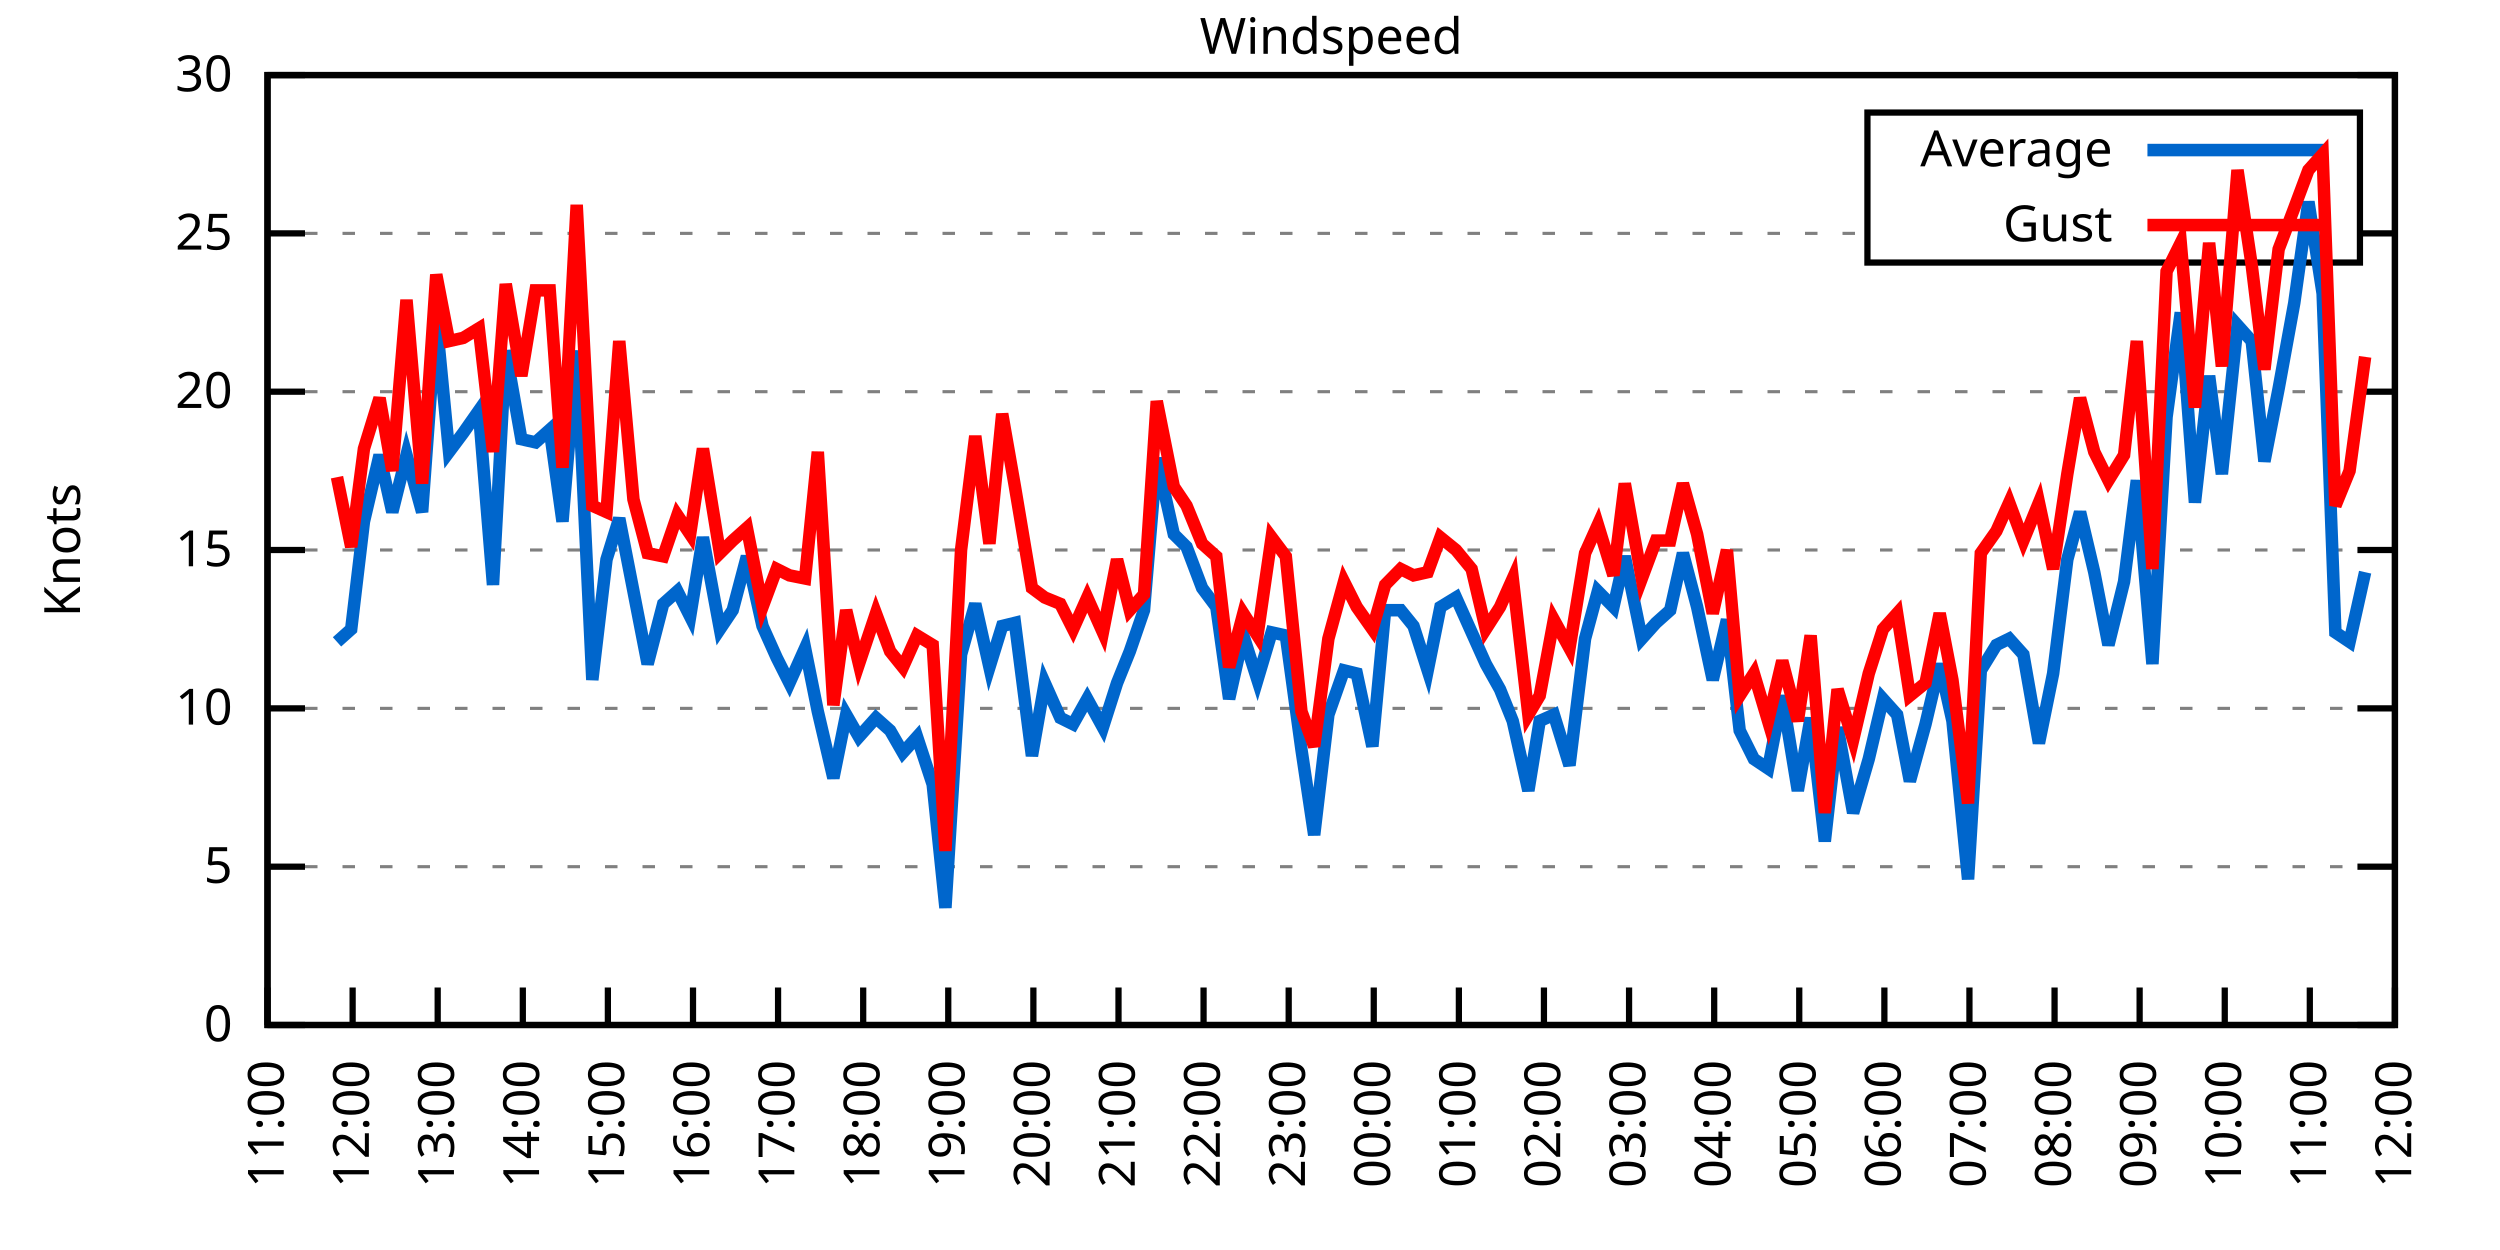
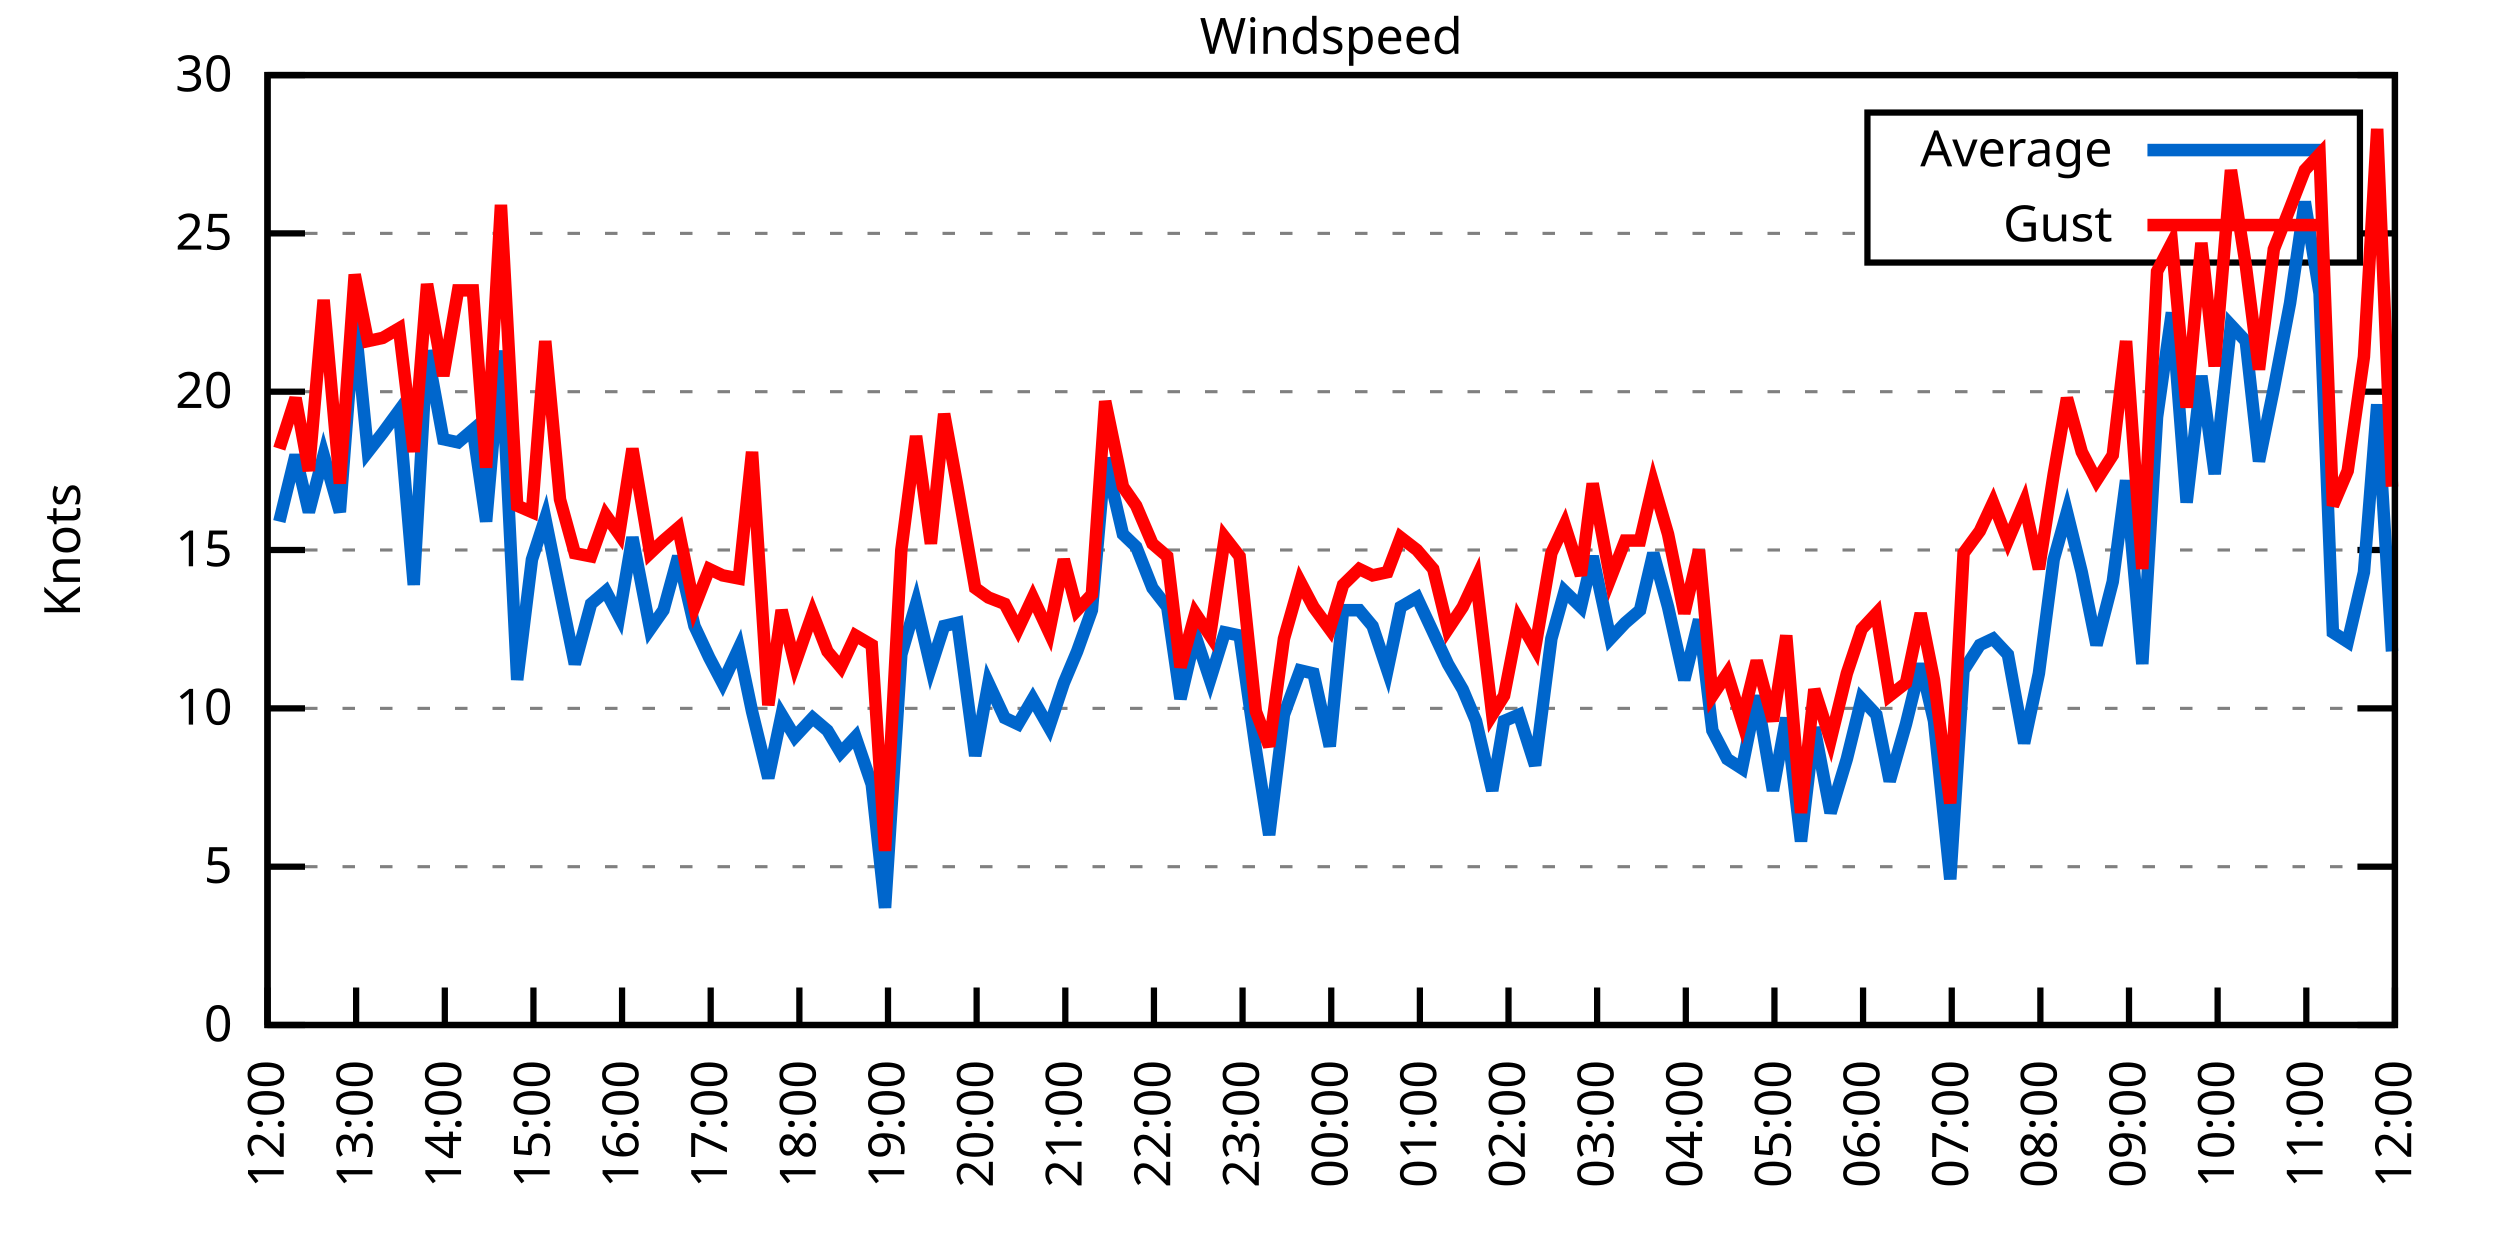
<svg xmlns="http://www.w3.org/2000/svg" xmlns:xlink="http://www.w3.org/1999/xlink" width="400" height="200" viewBox="0 0 400 200">
  <g id="gnuplot_canvas">
    <rect x="0" y="0" width="400" height="200" fill="none" />
    <defs>
      <circle id="gpDot" r="0.5" stroke-width="0.5" stroke="currentColor" />
      <path id="gpPt0" stroke-width="0.333" stroke="currentColor" d="M-1,0 h2 M0,-1 v2" />
      <path id="gpPt1" stroke-width="0.333" stroke="currentColor" d="M-1,-1 L1,1 M1,-1 L-1,1" />
      <path id="gpPt2" stroke-width="0.333" stroke="currentColor" d="M-1,0 L1,0 M0,-1 L0,1 M-1,-1 L1,1 M-1,1 L1,-1" />
      <rect id="gpPt3" stroke-width="0.333" stroke="currentColor" x="-1" y="-1" width="2" height="2" />
      <rect id="gpPt4" stroke-width="0.333" stroke="currentColor" fill="currentColor" x="-1" y="-1" width="2" height="2" />
      <circle id="gpPt5" stroke-width="0.333" stroke="currentColor" cx="0" cy="0" r="1" />
      <use xlink:href="#gpPt5" id="gpPt6" fill="currentColor" stroke="none" />
      <path id="gpPt7" stroke-width="0.333" stroke="currentColor" d="M0,-1.33 L-1.33,0.67 L1.33,0.67 z" />
      <use xlink:href="#gpPt7" id="gpPt8" fill="currentColor" stroke="none" />
      <use xlink:href="#gpPt7" id="gpPt9" stroke="currentColor" transform="rotate(180)" />
      <use xlink:href="#gpPt9" id="gpPt10" fill="currentColor" stroke="none" />
      <use xlink:href="#gpPt3" id="gpPt11" stroke="currentColor" transform="rotate(45)" />
      <use xlink:href="#gpPt11" id="gpPt12" fill="currentColor" stroke="none" />
      <path id="gpPt13" stroke-width="0.333" stroke="currentColor" d="M0,1.330 L1.265,0.411 L0.782,-1.067 L-0.782,-1.076 L-1.265,0.411 z" />
      <use xlink:href="#gpPt13" id="gpPt14" fill="currentColor" stroke="none" />
      <filter id="textbox" filterUnits="objectBoundingBox" x="0" y="0" height="1" width="1">
        <feFlood flood-color="white" flood-opacity="1" result="bgnd" />
        <feComposite in="SourceGraphic" in2="bgnd" operator="atop" />
      </filter>
      <filter id="greybox" filterUnits="objectBoundingBox" x="0" y="0" height="1" width="1">
        <feFlood flood-color="lightgrey" flood-opacity="1" result="grey" />
        <feComposite in="SourceGraphic" in2="grey" operator="atop" />
      </filter>
    </defs>
    <g fill="none" color="white" stroke="currentColor" stroke-width="1.00" stroke-linecap="butt" stroke-linejoin="miter">
</g>
    <g fill="none" color="black" stroke="currentColor" stroke-width="1.00" stroke-linecap="butt" stroke-linejoin="miter">
      <g stroke="none" shape-rendering="crispEdges">
        <polygon fill="rgb(255, 255, 255)" points="42.80,164.00 383.18,164.00 383.18,12.02 42.80,12.02 " />
      </g>
    </g>
    <g fill="none" color="black" stroke="currentColor" stroke-width="1.00" stroke-linecap="butt" stroke-linejoin="miter">
</g>
    <g fill="none" color="black" stroke="black" stroke-width="0.50" stroke-linecap="butt" stroke-linejoin="miter">
</g>
    <g fill="none" color="gray" stroke="currentColor" stroke-width="0.50" stroke-linecap="butt" stroke-linejoin="miter">
      <path stroke="gray" stroke-dasharray="2,4" class="gridline" d="M42.80,164.00 L383.19,164.00  " />
    </g>
    <g fill="none" color="gray" stroke="gray" stroke-width="1.00" stroke-linecap="butt" stroke-linejoin="miter">
</g>
    <g fill="none" color="black" stroke="currentColor" stroke-width="1.00" stroke-linecap="butt" stroke-linejoin="miter">
      <path stroke="black" d="M42.80,164.00 L48.80,164.00 M383.19,164.00 L377.19,164.00  " />
      <g transform="translate(37.20,166.60)" stroke="none" fill="black" font-family="Sans" font-size="8.00" text-anchor="end">
        <text>
          <tspan font-family="Sans"> 0</tspan>
        </text>
      </g>
    </g>
    <g fill="none" color="black" stroke="currentColor" stroke-width="1.00" stroke-linecap="butt" stroke-linejoin="miter">
</g>
    <g fill="none" color="black" stroke="black" stroke-width="0.50" stroke-linecap="butt" stroke-linejoin="miter">
</g>
    <g fill="none" color="gray" stroke="currentColor" stroke-width="0.50" stroke-linecap="butt" stroke-linejoin="miter">
      <path stroke="gray" stroke-dasharray="2,4" class="gridline" d="M42.80,138.67 L383.19,138.67  " />
    </g>
    <g fill="none" color="gray" stroke="gray" stroke-width="1.00" stroke-linecap="butt" stroke-linejoin="miter">
</g>
    <g fill="none" color="black" stroke="currentColor" stroke-width="1.00" stroke-linecap="butt" stroke-linejoin="miter">
      <path stroke="black" d="M42.80,138.67 L48.80,138.67 M383.19,138.67 L377.19,138.67  " />
      <g transform="translate(37.20,141.27)" stroke="none" fill="black" font-family="Sans" font-size="8.00" text-anchor="end">
        <text>
          <tspan font-family="Sans"> 5</tspan>
        </text>
      </g>
    </g>
    <g fill="none" color="black" stroke="currentColor" stroke-width="1.00" stroke-linecap="butt" stroke-linejoin="miter">
</g>
    <g fill="none" color="black" stroke="black" stroke-width="0.50" stroke-linecap="butt" stroke-linejoin="miter">
</g>
    <g fill="none" color="gray" stroke="currentColor" stroke-width="0.50" stroke-linecap="butt" stroke-linejoin="miter">
      <path stroke="gray" stroke-dasharray="2,4" class="gridline" d="M42.80,113.34 L383.19,113.34  " />
    </g>
    <g fill="none" color="gray" stroke="gray" stroke-width="1.00" stroke-linecap="butt" stroke-linejoin="miter">
</g>
    <g fill="none" color="black" stroke="currentColor" stroke-width="1.00" stroke-linecap="butt" stroke-linejoin="miter">
      <path stroke="black" d="M42.80,113.34 L48.80,113.34 M383.19,113.34 L377.19,113.34  " />
      <g transform="translate(37.20,115.94)" stroke="none" fill="black" font-family="Sans" font-size="8.00" text-anchor="end">
        <text>
          <tspan font-family="Sans"> 10</tspan>
        </text>
      </g>
    </g>
    <g fill="none" color="black" stroke="currentColor" stroke-width="1.00" stroke-linecap="butt" stroke-linejoin="miter">
</g>
    <g fill="none" color="black" stroke="black" stroke-width="0.50" stroke-linecap="butt" stroke-linejoin="miter">
</g>
    <g fill="none" color="gray" stroke="currentColor" stroke-width="0.50" stroke-linecap="butt" stroke-linejoin="miter">
      <path stroke="gray" stroke-dasharray="2,4" class="gridline" d="M42.80,88.00 L383.19,88.00  " />
    </g>
    <g fill="none" color="gray" stroke="gray" stroke-width="1.00" stroke-linecap="butt" stroke-linejoin="miter">
</g>
    <g fill="none" color="black" stroke="currentColor" stroke-width="1.00" stroke-linecap="butt" stroke-linejoin="miter">
      <path stroke="black" d="M42.80,88.00 L48.80,88.00 M383.19,88.00 L377.19,88.00  " />
      <g transform="translate(37.20,90.60)" stroke="none" fill="black" font-family="Sans" font-size="8.00" text-anchor="end">
        <text>
          <tspan font-family="Sans"> 15</tspan>
        </text>
      </g>
    </g>
    <g fill="none" color="black" stroke="currentColor" stroke-width="1.00" stroke-linecap="butt" stroke-linejoin="miter">
</g>
    <g fill="none" color="black" stroke="black" stroke-width="0.50" stroke-linecap="butt" stroke-linejoin="miter">
</g>
    <g fill="none" color="gray" stroke="currentColor" stroke-width="0.50" stroke-linecap="butt" stroke-linejoin="miter">
      <path stroke="gray" stroke-dasharray="2,4" class="gridline" d="M42.80,62.67 L383.19,62.67  " />
    </g>
    <g fill="none" color="gray" stroke="gray" stroke-width="1.00" stroke-linecap="butt" stroke-linejoin="miter">
</g>
    <g fill="none" color="black" stroke="currentColor" stroke-width="1.00" stroke-linecap="butt" stroke-linejoin="miter">
      <path stroke="black" d="M42.80,62.67 L48.80,62.67 M383.19,62.67 L377.19,62.67  " />
      <g transform="translate(37.20,65.27)" stroke="none" fill="black" font-family="Sans" font-size="8.00" text-anchor="end">
        <text>
          <tspan font-family="Sans"> 20</tspan>
        </text>
      </g>
    </g>
    <g fill="none" color="black" stroke="currentColor" stroke-width="1.00" stroke-linecap="butt" stroke-linejoin="miter">
</g>
    <g fill="none" color="black" stroke="black" stroke-width="0.50" stroke-linecap="butt" stroke-linejoin="miter">
</g>
    <g fill="none" color="gray" stroke="currentColor" stroke-width="0.50" stroke-linecap="butt" stroke-linejoin="miter">
      <path stroke="gray" stroke-dasharray="2,4" class="gridline" d="M42.80,37.34 L298.79,37.34 M377.59,37.34 L383.19,37.34  " />
    </g>
    <g fill="none" color="gray" stroke="gray" stroke-width="1.00" stroke-linecap="butt" stroke-linejoin="miter">
</g>
    <g fill="none" color="black" stroke="currentColor" stroke-width="1.00" stroke-linecap="butt" stroke-linejoin="miter">
      <path stroke="black" d="M42.80,37.34 L48.80,37.34 M383.19,37.34 L377.19,37.34  " />
      <g transform="translate(37.20,39.94)" stroke="none" fill="black" font-family="Sans" font-size="8.00" text-anchor="end">
        <text>
          <tspan font-family="Sans"> 25</tspan>
        </text>
      </g>
    </g>
    <g fill="none" color="black" stroke="currentColor" stroke-width="1.00" stroke-linecap="butt" stroke-linejoin="miter">
</g>
    <g fill="none" color="black" stroke="black" stroke-width="0.50" stroke-linecap="butt" stroke-linejoin="miter">
</g>
    <g fill="none" color="gray" stroke="currentColor" stroke-width="0.50" stroke-linecap="butt" stroke-linejoin="miter">
      <path stroke="gray" stroke-dasharray="2,4" class="gridline" d="M42.80,12.01 L383.19,12.01  " />
    </g>
    <g fill="none" color="gray" stroke="gray" stroke-width="1.00" stroke-linecap="butt" stroke-linejoin="miter">
</g>
    <g fill="none" color="black" stroke="currentColor" stroke-width="1.00" stroke-linecap="butt" stroke-linejoin="miter">
      <path stroke="black" d="M42.80,12.01 L48.80,12.01 M383.19,12.01 L377.19,12.01  " />
      <g transform="translate(37.20,14.61)" stroke="none" fill="black" font-family="Sans" font-size="8.00" text-anchor="end">
        <text>
          <tspan font-family="Sans"> 30</tspan>
        </text>
      </g>
    </g>
    <g fill="none" color="black" stroke="currentColor" stroke-width="1.00" stroke-linecap="butt" stroke-linejoin="miter">
      <path stroke="black" d="M42.80,164.00 L42.80,158.00  " />
      <g transform="translate(45.40,169.60) rotate(270.00)" stroke="none" fill="black" font-family="Sans" font-size="8.00" text-anchor="end">
        <text>
-           <tspan font-family="Sans">11:00</tspan>
-         </text>
-       </g>
-     </g>
-     <g fill="none" color="black" stroke="currentColor" stroke-width="1.00" stroke-linecap="butt" stroke-linejoin="miter">
-       <path stroke="black" d="M56.42,164.00 L56.42,158.00  " />
-       <g transform="translate(59.02,169.60) rotate(270.00)" stroke="none" fill="black" font-family="Sans" font-size="8.00" text-anchor="end">
-         <text>
          <tspan font-family="Sans">12:00</tspan>
        </text>
      </g>
    </g>
    <g fill="none" color="black" stroke="currentColor" stroke-width="1.00" stroke-linecap="butt" stroke-linejoin="miter">
-       <path stroke="black" d="M70.03,164.00 L70.03,158.00  " />
-       <g transform="translate(72.63,169.60) rotate(270.00)" stroke="none" fill="black" font-family="Sans" font-size="8.00" text-anchor="end">
+       <path stroke="black" d="M56.98,164.00 L56.98,158.00  " />
+       <g transform="translate(59.58,169.60) rotate(270.00)" stroke="none" fill="black" font-family="Sans" font-size="8.00" text-anchor="end">
        <text>
          <tspan font-family="Sans">13:00</tspan>
        </text>
      </g>
    </g>
    <g fill="none" color="black" stroke="currentColor" stroke-width="1.00" stroke-linecap="butt" stroke-linejoin="miter">
-       <path stroke="black" d="M83.65,164.00 L83.65,158.00  " />
-       <g transform="translate(86.25,169.60) rotate(270.00)" stroke="none" fill="black" font-family="Sans" font-size="8.00" text-anchor="end">
+       <path stroke="black" d="M71.17,164.00 L71.17,158.00  " />
+       <g transform="translate(73.77,169.60) rotate(270.00)" stroke="none" fill="black" font-family="Sans" font-size="8.00" text-anchor="end">
        <text>
          <tspan font-family="Sans">14:00</tspan>
        </text>
      </g>
    </g>
    <g fill="none" color="black" stroke="currentColor" stroke-width="1.00" stroke-linecap="butt" stroke-linejoin="miter">
-       <path stroke="black" d="M97.26,164.00 L97.26,158.00  " />
-       <g transform="translate(99.86,169.60) rotate(270.00)" stroke="none" fill="black" font-family="Sans" font-size="8.00" text-anchor="end">
+       <path stroke="black" d="M85.35,164.00 L85.35,158.00  " />
+       <g transform="translate(87.95,169.60) rotate(270.00)" stroke="none" fill="black" font-family="Sans" font-size="8.00" text-anchor="end">
        <text>
          <tspan font-family="Sans">15:00</tspan>
        </text>
      </g>
    </g>
    <g fill="none" color="black" stroke="currentColor" stroke-width="1.00" stroke-linecap="butt" stroke-linejoin="miter">
-       <path stroke="black" d="M110.88,164.00 L110.88,158.00  " />
-       <g transform="translate(113.48,169.60) rotate(270.00)" stroke="none" fill="black" font-family="Sans" font-size="8.00" text-anchor="end">
+       <path stroke="black" d="M99.53,164.00 L99.53,158.00  " />
+       <g transform="translate(102.13,169.60) rotate(270.00)" stroke="none" fill="black" font-family="Sans" font-size="8.00" text-anchor="end">
        <text>
          <tspan font-family="Sans">16:00</tspan>
        </text>
      </g>
    </g>
    <g fill="none" color="black" stroke="currentColor" stroke-width="1.00" stroke-linecap="butt" stroke-linejoin="miter">
-       <path stroke="black" d="M124.49,164.00 L124.49,158.00  " />
-       <g transform="translate(127.09,169.60) rotate(270.00)" stroke="none" fill="black" font-family="Sans" font-size="8.00" text-anchor="end">
+       <path stroke="black" d="M113.71,164.00 L113.71,158.00  " />
+       <g transform="translate(116.31,169.60) rotate(270.00)" stroke="none" fill="black" font-family="Sans" font-size="8.00" text-anchor="end">
        <text>
          <tspan font-family="Sans">17:00</tspan>
        </text>
      </g>
    </g>
    <g fill="none" color="black" stroke="currentColor" stroke-width="1.00" stroke-linecap="butt" stroke-linejoin="miter">
-       <path stroke="black" d="M138.11,164.00 L138.11,158.00  " />
-       <g transform="translate(140.71,169.60) rotate(270.00)" stroke="none" fill="black" font-family="Sans" font-size="8.00" text-anchor="end">
+       <path stroke="black" d="M127.90,164.00 L127.90,158.00  " />
+       <g transform="translate(130.50,169.60) rotate(270.00)" stroke="none" fill="black" font-family="Sans" font-size="8.00" text-anchor="end">
        <text>
          <tspan font-family="Sans">18:00</tspan>
        </text>
      </g>
    </g>
    <g fill="none" color="black" stroke="currentColor" stroke-width="1.00" stroke-linecap="butt" stroke-linejoin="miter">
-       <path stroke="black" d="M151.72,164.00 L151.72,158.00  " />
-       <g transform="translate(154.32,169.60) rotate(270.00)" stroke="none" fill="black" font-family="Sans" font-size="8.00" text-anchor="end">
+       <path stroke="black" d="M142.08,164.00 L142.08,158.00  " />
+       <g transform="translate(144.68,169.60) rotate(270.00)" stroke="none" fill="black" font-family="Sans" font-size="8.00" text-anchor="end">
        <text>
          <tspan font-family="Sans">19:00</tspan>
        </text>
      </g>
    </g>
    <g fill="none" color="black" stroke="currentColor" stroke-width="1.00" stroke-linecap="butt" stroke-linejoin="miter">
-       <path stroke="black" d="M165.34,164.00 L165.34,158.00  " />
-       <g transform="translate(167.94,169.60) rotate(270.00)" stroke="none" fill="black" font-family="Sans" font-size="8.00" text-anchor="end">
+       <path stroke="black" d="M156.26,164.00 L156.26,158.00  " />
+       <g transform="translate(158.86,169.60) rotate(270.00)" stroke="none" fill="black" font-family="Sans" font-size="8.00" text-anchor="end">
        <text>
          <tspan font-family="Sans">20:00</tspan>
        </text>
      </g>
    </g>
    <g fill="none" color="black" stroke="currentColor" stroke-width="1.00" stroke-linecap="butt" stroke-linejoin="miter">
-       <path stroke="black" d="M178.96,164.00 L178.96,158.00  " />
-       <g transform="translate(181.56,169.60) rotate(270.00)" stroke="none" fill="black" font-family="Sans" font-size="8.00" text-anchor="end">
+       <path stroke="black" d="M170.45,164.00 L170.45,158.00  " />
+       <g transform="translate(173.05,169.60) rotate(270.00)" stroke="none" fill="black" font-family="Sans" font-size="8.00" text-anchor="end">
        <text>
          <tspan font-family="Sans">21:00</tspan>
        </text>
      </g>
    </g>
    <g fill="none" color="black" stroke="currentColor" stroke-width="1.00" stroke-linecap="butt" stroke-linejoin="miter">
-       <path stroke="black" d="M192.57,164.00 L192.57,158.00  " />
-       <g transform="translate(195.17,169.60) rotate(270.00)" stroke="none" fill="black" font-family="Sans" font-size="8.00" text-anchor="end">
+       <path stroke="black" d="M184.63,164.00 L184.63,158.00  " />
+       <g transform="translate(187.23,169.60) rotate(270.00)" stroke="none" fill="black" font-family="Sans" font-size="8.00" text-anchor="end">
        <text>
          <tspan font-family="Sans">22:00</tspan>
        </text>
      </g>
    </g>
    <g fill="none" color="black" stroke="currentColor" stroke-width="1.00" stroke-linecap="butt" stroke-linejoin="miter">
-       <path stroke="black" d="M206.19,164.00 L206.19,158.00  " />
-       <g transform="translate(208.79,169.60) rotate(270.00)" stroke="none" fill="black" font-family="Sans" font-size="8.00" text-anchor="end">
+       <path stroke="black" d="M198.81,164.00 L198.81,158.00  " />
+       <g transform="translate(201.41,169.60) rotate(270.00)" stroke="none" fill="black" font-family="Sans" font-size="8.00" text-anchor="end">
        <text>
          <tspan font-family="Sans">23:00</tspan>
        </text>
      </g>
    </g>
    <g fill="none" color="black" stroke="currentColor" stroke-width="1.00" stroke-linecap="butt" stroke-linejoin="miter">
-       <path stroke="black" d="M219.80,164.00 L219.80,158.00  " />
-       <g transform="translate(222.40,169.60) rotate(270.00)" stroke="none" fill="black" font-family="Sans" font-size="8.00" text-anchor="end">
+       <path stroke="black" d="M213.00,164.00 L213.00,158.00  " />
+       <g transform="translate(215.60,169.60) rotate(270.00)" stroke="none" fill="black" font-family="Sans" font-size="8.00" text-anchor="end">
        <text>
          <tspan font-family="Sans">00:00</tspan>
        </text>
      </g>
    </g>
    <g fill="none" color="black" stroke="currentColor" stroke-width="1.00" stroke-linecap="butt" stroke-linejoin="miter">
-       <path stroke="black" d="M233.42,164.00 L233.42,158.00  " />
-       <g transform="translate(236.02,169.60) rotate(270.00)" stroke="none" fill="black" font-family="Sans" font-size="8.00" text-anchor="end">
+       <path stroke="black" d="M227.18,164.00 L227.18,158.00  " />
+       <g transform="translate(229.78,169.60) rotate(270.00)" stroke="none" fill="black" font-family="Sans" font-size="8.00" text-anchor="end">
        <text>
          <tspan font-family="Sans">01:00</tspan>
        </text>
      </g>
    </g>
    <g fill="none" color="black" stroke="currentColor" stroke-width="1.00" stroke-linecap="butt" stroke-linejoin="miter">
-       <path stroke="black" d="M247.03,164.00 L247.03,158.00  " />
-       <g transform="translate(249.63,169.60) rotate(270.00)" stroke="none" fill="black" font-family="Sans" font-size="8.00" text-anchor="end">
+       <path stroke="black" d="M241.36,164.00 L241.36,158.00  " />
+       <g transform="translate(243.96,169.60) rotate(270.00)" stroke="none" fill="black" font-family="Sans" font-size="8.00" text-anchor="end">
        <text>
          <tspan font-family="Sans">02:00</tspan>
        </text>
      </g>
    </g>
    <g fill="none" color="black" stroke="currentColor" stroke-width="1.00" stroke-linecap="butt" stroke-linejoin="miter">
-       <path stroke="black" d="M260.65,164.00 L260.65,158.00  " />
-       <g transform="translate(263.25,169.60) rotate(270.00)" stroke="none" fill="black" font-family="Sans" font-size="8.00" text-anchor="end">
+       <path stroke="black" d="M255.54,164.00 L255.54,158.00  " />
+       <g transform="translate(258.14,169.60) rotate(270.00)" stroke="none" fill="black" font-family="Sans" font-size="8.00" text-anchor="end">
        <text>
          <tspan font-family="Sans">03:00</tspan>
        </text>
      </g>
    </g>
    <g fill="none" color="black" stroke="currentColor" stroke-width="1.00" stroke-linecap="butt" stroke-linejoin="miter">
-       <path stroke="black" d="M274.27,164.00 L274.27,158.00  " />
-       <g transform="translate(276.87,169.60) rotate(270.00)" stroke="none" fill="black" font-family="Sans" font-size="8.00" text-anchor="end">
+       <path stroke="black" d="M269.73,164.00 L269.73,158.00  " />
+       <g transform="translate(272.33,169.60) rotate(270.00)" stroke="none" fill="black" font-family="Sans" font-size="8.00" text-anchor="end">
        <text>
          <tspan font-family="Sans">04:00</tspan>
        </text>
      </g>
    </g>
    <g fill="none" color="black" stroke="currentColor" stroke-width="1.00" stroke-linecap="butt" stroke-linejoin="miter">
-       <path stroke="black" d="M287.88,164.00 L287.88,158.00  " />
-       <g transform="translate(290.48,169.60) rotate(270.00)" stroke="none" fill="black" font-family="Sans" font-size="8.00" text-anchor="end">
+       <path stroke="black" d="M283.91,164.00 L283.91,158.00  " />
+       <g transform="translate(286.51,169.60) rotate(270.00)" stroke="none" fill="black" font-family="Sans" font-size="8.00" text-anchor="end">
        <text>
          <tspan font-family="Sans">05:00</tspan>
        </text>
      </g>
    </g>
    <g fill="none" color="black" stroke="currentColor" stroke-width="1.00" stroke-linecap="butt" stroke-linejoin="miter">
-       <path stroke="black" d="M301.50,164.00 L301.50,158.00  " />
-       <g transform="translate(304.10,169.60) rotate(270.00)" stroke="none" fill="black" font-family="Sans" font-size="8.00" text-anchor="end">
+       <path stroke="black" d="M298.09,164.00 L298.09,158.00  " />
+       <g transform="translate(300.69,169.60) rotate(270.00)" stroke="none" fill="black" font-family="Sans" font-size="8.00" text-anchor="end">
        <text>
          <tspan font-family="Sans">06:00</tspan>
        </text>
      </g>
    </g>
    <g fill="none" color="black" stroke="currentColor" stroke-width="1.00" stroke-linecap="butt" stroke-linejoin="miter">
-       <path stroke="black" d="M315.11,164.00 L315.11,158.00  " />
-       <g transform="translate(317.71,169.60) rotate(270.00)" stroke="none" fill="black" font-family="Sans" font-size="8.00" text-anchor="end">
+       <path stroke="black" d="M312.28,164.00 L312.28,158.00  " />
+       <g transform="translate(314.88,169.60) rotate(270.00)" stroke="none" fill="black" font-family="Sans" font-size="8.00" text-anchor="end">
        <text>
          <tspan font-family="Sans">07:00</tspan>
        </text>
      </g>
    </g>
    <g fill="none" color="black" stroke="currentColor" stroke-width="1.00" stroke-linecap="butt" stroke-linejoin="miter">
-       <path stroke="black" d="M328.73,164.00 L328.73,158.00  " />
-       <g transform="translate(331.33,169.60) rotate(270.00)" stroke="none" fill="black" font-family="Sans" font-size="8.00" text-anchor="end">
+       <path stroke="black" d="M326.46,164.00 L326.46,158.00  " />
+       <g transform="translate(329.06,169.60) rotate(270.00)" stroke="none" fill="black" font-family="Sans" font-size="8.00" text-anchor="end">
        <text>
          <tspan font-family="Sans">08:00</tspan>
        </text>
      </g>
    </g>
    <g fill="none" color="black" stroke="currentColor" stroke-width="1.00" stroke-linecap="butt" stroke-linejoin="miter">
-       <path stroke="black" d="M342.34,164.00 L342.34,158.00  " />
-       <g transform="translate(344.94,169.60) rotate(270.00)" stroke="none" fill="black" font-family="Sans" font-size="8.00" text-anchor="end">
+       <path stroke="black" d="M340.64,164.00 L340.64,158.00  " />
+       <g transform="translate(343.24,169.60) rotate(270.00)" stroke="none" fill="black" font-family="Sans" font-size="8.00" text-anchor="end">
        <text>
          <tspan font-family="Sans">09:00</tspan>
        </text>
      </g>
    </g>
    <g fill="none" color="black" stroke="currentColor" stroke-width="1.00" stroke-linecap="butt" stroke-linejoin="miter">
-       <path stroke="black" d="M355.96,164.00 L355.96,158.00  " />
-       <g transform="translate(358.56,169.60) rotate(270.00)" stroke="none" fill="black" font-family="Sans" font-size="8.00" text-anchor="end">
+       <path stroke="black" d="M354.82,164.00 L354.82,158.00  " />
+       <g transform="translate(357.42,169.60) rotate(270.00)" stroke="none" fill="black" font-family="Sans" font-size="8.00" text-anchor="end">
        <text>
          <tspan font-family="Sans">10:00</tspan>
        </text>
      </g>
    </g>
    <g fill="none" color="black" stroke="currentColor" stroke-width="1.00" stroke-linecap="butt" stroke-linejoin="miter">
-       <path stroke="black" d="M369.57,164.00 L369.57,158.00  " />
-       <g transform="translate(372.17,169.60) rotate(270.00)" stroke="none" fill="black" font-family="Sans" font-size="8.00" text-anchor="end">
+       <path stroke="black" d="M369.01,164.00 L369.01,158.00  " />
+       <g transform="translate(371.61,169.60) rotate(270.00)" stroke="none" fill="black" font-family="Sans" font-size="8.00" text-anchor="end">
        <text>
          <tspan font-family="Sans">11:00</tspan>
        </text>
      </g>
    </g>
    <g fill="none" color="black" stroke="currentColor" stroke-width="1.00" stroke-linecap="butt" stroke-linejoin="miter">
      <path stroke="black" d="M383.19,164.00 L383.19,158.00  " />
      <g transform="translate(385.79,169.60) rotate(270.00)" stroke="none" fill="black" font-family="Sans" font-size="8.00" text-anchor="end">
        <text>
          <tspan font-family="Sans">12:00</tspan>
        </text>
      </g>
    </g>
    <g fill="none" color="black" stroke="currentColor" stroke-width="1.00" stroke-linecap="butt" stroke-linejoin="miter">
</g>
    <g fill="none" color="black" stroke="currentColor" stroke-width="1.00" stroke-linecap="butt" stroke-linejoin="miter">
      <path stroke="black" d="M42.80,12.01 L42.80,164.00 L383.19,164.00 L383.19,12.01 L42.80,12.01 Z  " />
    </g>
    <g fill="none" color="black" stroke="currentColor" stroke-width="1.00" stroke-linecap="butt" stroke-linejoin="miter">
</g>
    <g fill="none" color="black" stroke="currentColor" stroke-width="1.00" stroke-linecap="butt" stroke-linejoin="miter">
      <path stroke="black" d="M298.79,42.01 L298.79,18.01 L377.59,18.01 L377.59,42.01 L298.79,42.01 Z  " />
    </g>
    <g id="Windspeed_plot_1">
      <g fill="none" color="white" stroke="black" stroke-width="2.00" stroke-linecap="butt" stroke-linejoin="miter">
</g>
      <g fill="none" color="black" stroke="currentColor" stroke-width="2.00" stroke-linecap="butt" stroke-linejoin="miter">
        <g transform="translate(337.99,26.61)" stroke="none" fill="black" font-family="Sans" font-size="8.00" text-anchor="end">
          <text>
            <tspan font-family="Sans">Average</tspan>
          </text>
        </g>
      </g>
      <g fill="none" color="black" stroke="currentColor" stroke-width="2.00" stroke-linecap="butt" stroke-linejoin="miter">
-         <path stroke="rgb(  0, 102, 204)" d="M343.59,24.01 L371.99,24.01 M53.92,102.70 L56.19,100.67 L58.23,83.45 L60.73,72.81 L62.77,81.93 L65.04,72.81   L67.54,81.93 L69.80,51.02 L71.85,72.30 L74.12,69.26 L76.61,65.71 L78.88,93.58 L80.92,56.09 L83.42,70.27   L85.69,70.78 L87.96,68.75 L90.00,83.45 L92.27,56.09 L94.77,108.78 L97.04,89.52 L99.08,82.94 L101.35,94.59   L103.62,106.24 L106.11,96.62 L108.38,94.59 L110.42,98.64 L112.47,85.98 L115.19,100.67 L117.23,97.63 L119.50,89.02   L122.00,100.16 L124.27,105.23 L126.31,109.28 L128.81,103.71 L130.85,113.84 L133.34,124.48 L135.39,114.35 L137.43,117.90   L140.15,114.86 L142.42,116.88 L144.46,120.43 L146.73,117.90 L149.23,125.50 L151.27,145.25 L153.77,104.72 L156.04,96.62   L158.31,106.75 L160.35,100.16 L162.39,99.66 L165.11,120.94 L167.16,109.28 L169.65,114.86 L171.69,115.87 L173.96,111.82   L176.46,116.38 L178.73,109.28 L180.77,104.22 L183.04,97.63 L185.08,73.31 L187.81,85.47 L189.85,87.50 L192.34,94.08   L194.61,97.12 L196.66,111.82 L198.93,101.68 L201.19,108.78 L203.46,101.18 L205.73,101.68 L208.23,119.92 L210.27,133.60   L212.54,114.35 L215.04,107.26 L217.08,107.76 L219.58,119.42 L221.62,97.63 L224.11,97.63 L226.16,100.16 L228.43,107.26   L230.47,97.12 L232.96,95.60 L235.46,101.18 L237.73,106.24 L240.00,110.30 L242.04,115.36 L244.54,126.51 L246.35,115.36   L248.62,114.35 L251.12,122.46 L253.61,102.19 L255.66,94.59 L258.15,97.12 L259.97,89.02 L262.69,102.19 L264.96,99.66   L267.23,97.63 L269.27,88.51 L271.54,97.12 L274.04,108.78 L276.31,99.15 L278.35,116.88 L280.62,121.44 L282.89,122.96   L285.16,111.31 L287.65,126.51 L289.70,114.86 L291.97,134.62 L294.01,116.38 L296.50,130.06 L299.00,121.44 L301.27,111.82   L303.54,114.35 L305.58,124.99 L308.08,115.87 L310.35,106.24 L312.39,115.36 L314.89,140.69 L316.93,107.26 L319.42,103.20   L321.47,102.19 L323.74,104.72 L326.23,118.91 L328.50,107.76 L330.77,89.52 L332.81,81.93 L335.08,91.55 L337.35,103.20   L339.85,93.07 L341.89,76.86 L344.39,106.24 L346.65,66.73 L348.92,50.01 L351.19,80.41 L353.46,60.14 L355.50,75.85   L358.00,52.03 L360.27,54.57 L362.31,73.82 L364.58,62.17 L367.08,48.49 L369.35,32.28 L371.62,46.97 L373.66,101.18   L375.93,102.70 L378.42,91.55  " />
+         <path stroke="rgb(  0, 102, 204)" d="M343.59,24.01 L371.99,24.01 M44.69,83.45 L47.29,72.81 L49.42,81.93 L51.78,72.81 L54.38,81.93 L56.75,51.02   L58.87,72.30 L61.24,69.26 L63.84,65.71 L66.20,93.58 L68.33,56.09 L70.93,70.27 L73.29,70.78 L75.66,68.75   L77.78,83.45 L80.15,56.09 L82.75,108.78 L85.11,89.52 L87.24,82.94 L89.60,94.59 L91.97,106.24 L94.57,96.62   L96.93,94.59 L99.06,98.64 L101.19,85.98 L104.02,100.67 L106.15,97.63 L108.51,89.02 L111.11,100.16 L113.48,105.23   L115.61,109.28 L118.21,103.71 L120.33,113.84 L122.93,124.48 L125.06,114.35 L127.19,117.90 L130.02,114.86 L132.39,116.88   L134.52,120.43 L136.88,117.90 L139.48,125.50 L141.61,145.25 L144.21,104.72 L146.57,96.62 L148.94,106.75 L151.06,100.16   L153.19,99.66 L156.03,120.94 L158.15,109.28 L160.75,114.86 L162.88,115.87 L165.25,111.82 L167.85,116.38 L170.21,109.28   L172.34,104.22 L174.70,97.63 L176.83,73.31 L179.67,85.47 L181.79,87.50 L184.39,94.08 L186.76,97.12 L188.88,111.82   L191.25,101.68 L193.61,108.78 L195.98,101.18 L198.34,101.68 L200.94,119.92 L203.07,133.60 L205.43,114.35 L208.03,107.26   L210.16,107.76 L212.76,119.42 L214.89,97.63 L217.49,97.63 L219.61,100.16 L221.98,107.26 L224.10,97.12 L226.71,95.60   L229.31,101.18 L231.67,106.24 L234.03,110.30 L236.16,115.36 L238.76,126.51 L240.65,115.36 L243.02,114.35 L245.62,122.46   L248.22,102.19 L250.34,94.59 L252.94,97.12 L254.83,89.02 L257.67,102.19 L260.04,99.66 L262.40,97.63 L264.53,88.51   L266.89,97.12 L269.49,108.78 L271.85,99.15 L273.98,116.88 L276.35,121.44 L278.71,122.96 L281.07,111.31 L283.67,126.51   L285.80,114.86 L288.16,134.62 L290.29,116.38 L292.89,130.06 L295.49,121.44 L297.86,111.82 L300.22,114.35 L302.35,124.99   L304.95,115.87 L307.31,106.24 L309.44,115.36 L312.04,140.69 L314.17,107.26 L316.77,103.20 L318.89,102.19 L321.26,104.72   L323.86,118.91 L326.22,107.76 L328.59,89.52 L330.71,81.93 L333.08,91.55 L335.44,103.20 L338.04,93.07 L340.17,76.86   L342.77,106.24 L345.13,66.73 L347.50,50.01 L349.86,80.41 L352.22,60.14 L354.35,75.85 L356.95,52.03 L359.32,54.57   L361.44,73.82 L363.81,62.17 L366.41,48.49 L368.77,32.28 L371.13,46.97 L373.26,101.18 L375.63,102.70 L378.23,91.55   L380.35,64.70 L382.72,104.22  " />
      </g>
    </g>
    <g id="Windspeed_plot_2">
      <g fill="none" color="black" stroke="currentColor" stroke-width="2.00" stroke-linecap="butt" stroke-linejoin="miter">
        <g transform="translate(337.99,38.61)" stroke="none" fill="black" font-family="Sans" font-size="8.00" text-anchor="end">
          <text>
            <tspan font-family="Sans">Gust</tspan>
          </text>
        </g>
      </g>
      <g fill="none" color="black" stroke="currentColor" stroke-width="2.00" stroke-linecap="butt" stroke-linejoin="miter">
-         <path stroke="rgb(255,   0,   0)" d="M343.59,36.01 L371.99,36.01 M53.92,76.35 L56.19,87.50 L58.23,71.79 L60.73,63.69 L62.77,75.34 L65.04,47.98   L67.54,77.37 L69.80,43.93 L71.85,54.57 L74.12,54.06 L76.61,52.54 L78.88,72.30 L80.92,45.45 L83.42,60.14   L85.69,46.46 L87.96,46.46 L90.00,74.83 L92.27,32.78 L94.77,80.91 L97.04,81.93 L99.08,54.57 L101.35,79.90   L103.62,88.51 L106.11,89.02 L108.38,82.43 L110.42,85.47 L112.47,71.79 L115.19,88.51 L117.23,86.49 L119.50,84.46   L122.00,97.12 L124.27,91.04 L126.31,92.06 L128.81,92.56 L130.85,72.30 L133.34,112.83 L135.39,97.63 L137.43,106.24   L140.15,98.14 L142.42,104.22 L144.46,106.75 L146.73,101.68 L149.23,103.20 L151.27,136.14 L153.77,88.00 L156.04,69.77   L158.31,86.99 L160.35,66.22 L162.39,77.87 L165.11,94.08 L167.16,95.60 L169.65,96.62 L171.69,100.67 L173.96,95.60   L176.46,101.18 L178.73,89.52 L180.77,97.63 L183.04,95.10 L185.08,64.19 L187.81,77.87 L189.85,80.91 L192.34,86.99   L194.61,89.02 L196.66,106.75 L198.93,98.14 L201.19,101.68 L203.46,85.98 L205.73,89.02 L208.23,113.84 L210.27,119.42   L212.54,102.19 L215.04,93.07 L217.08,97.12 L219.58,100.67 L221.62,93.58 L224.11,91.04 L226.16,92.06 L228.43,91.55   L230.47,85.98 L232.96,88.00 L235.46,91.04 L237.73,100.67 L240.00,97.12 L242.04,92.56 L244.54,114.35 L246.35,111.31   L248.62,99.15 L251.12,103.71 L253.61,88.51 L255.66,83.95 L258.15,92.06 L259.97,77.37 L262.69,92.56 L264.96,86.49   L267.23,86.49 L269.27,77.37 L271.54,85.47 L274.04,98.14 L276.31,88.00 L278.35,111.31 L280.62,107.76 L282.89,115.36   L285.16,105.74 L287.65,115.36 L289.70,101.68 L291.97,130.06 L294.01,110.30 L296.50,118.40 L299.00,107.76 L301.27,100.67   L303.54,98.14 L305.58,111.31 L308.08,109.28 L310.35,98.14 L312.39,108.78 L314.89,128.54 L316.93,88.51 L319.42,84.97   L321.47,80.41 L323.74,86.49 L326.23,80.41 L328.50,91.04 L330.77,75.85 L332.81,63.69 L335.08,72.30 L337.35,76.86   L339.85,72.81 L341.89,54.57 L344.39,91.04 L346.65,43.42 L348.92,38.86 L351.19,65.21 L353.46,38.86 L355.50,58.62   L358.00,27.21 L360.27,42.41 L362.31,59.13 L364.58,39.87 L367.08,33.29 L369.35,27.21 L371.62,24.68 L373.66,80.91   L375.93,75.34 L378.42,57.10  " />
+         <path stroke="rgb(255,   0,   0)" d="M343.59,36.01 L371.99,36.01 M44.69,71.79 L47.29,63.69 L49.42,75.34 L51.78,47.98 L54.38,77.37 L56.75,43.93   L58.87,54.57 L61.24,54.06 L63.84,52.54 L66.20,72.30 L68.33,45.45 L70.93,60.14 L73.29,46.46 L75.66,46.46   L77.78,74.83 L80.15,32.78 L82.75,80.91 L85.11,81.93 L87.24,54.57 L89.60,79.90 L91.97,88.51 L94.57,89.02   L96.93,82.43 L99.06,85.47 L101.19,71.79 L104.02,88.51 L106.15,86.49 L108.51,84.46 L111.11,97.12 L113.48,91.04   L115.61,92.06 L118.21,92.56 L120.33,72.30 L122.93,112.83 L125.06,97.63 L127.19,106.24 L130.02,98.14 L132.39,104.22   L134.52,106.75 L136.88,101.68 L139.48,103.20 L141.61,136.14 L144.21,88.00 L146.57,69.77 L148.94,86.99 L151.06,66.22   L153.19,77.87 L156.03,94.08 L158.15,95.60 L160.75,96.62 L162.88,100.67 L165.25,95.60 L167.85,101.18 L170.21,89.52   L172.34,97.63 L174.70,95.10 L176.83,64.19 L179.67,77.87 L181.79,80.91 L184.39,86.99 L186.76,89.02 L188.88,106.75   L191.25,98.14 L193.61,101.68 L195.98,85.98 L198.34,89.02 L200.94,113.84 L203.07,119.42 L205.43,102.19 L208.03,93.07   L210.16,97.12 L212.76,100.67 L214.89,93.58 L217.49,91.04 L219.61,92.06 L221.98,91.55 L224.10,85.98 L226.71,88.00   L229.31,91.04 L231.67,100.67 L234.03,97.12 L236.16,92.56 L238.76,114.35 L240.65,111.31 L243.02,99.15 L245.62,103.71   L248.22,88.51 L250.34,83.95 L252.94,92.06 L254.83,77.37 L257.67,92.56 L260.04,86.49 L262.40,86.49 L264.53,77.37   L266.89,85.47 L269.49,98.14 L271.85,88.00 L273.98,111.31 L276.35,107.76 L278.71,115.36 L281.07,105.74 L283.67,115.36   L285.80,101.68 L288.16,130.06 L290.29,110.30 L292.89,118.40 L295.49,107.76 L297.86,100.67 L300.22,98.14 L302.35,111.31   L304.95,109.28 L307.31,98.14 L309.44,108.78 L312.04,128.54 L314.17,88.51 L316.77,84.97 L318.89,80.41 L321.26,86.49   L323.86,80.41 L326.22,91.04 L328.59,75.85 L330.71,63.69 L333.08,72.30 L335.44,76.86 L338.04,72.81 L340.17,54.57   L342.77,91.04 L345.13,43.42 L347.50,38.86 L349.86,65.21 L352.22,38.86 L354.35,58.62 L356.95,27.21 L359.32,42.41   L361.44,59.13 L363.81,39.87 L366.41,33.29 L368.77,27.21 L371.13,24.68 L373.26,80.91 L375.63,75.34 L378.23,57.10   L380.35,20.62 L382.72,77.87  " />
      </g>
    </g>
    <g fill="none" color="black" stroke="currentColor" stroke-width="2.00" stroke-linecap="butt" stroke-linejoin="miter">
</g>
    <g fill="none" color="black" stroke="black" stroke-width="1.00" stroke-linecap="butt" stroke-linejoin="miter">
</g>
    <g fill="none" color="black" stroke="currentColor" stroke-width="1.00" stroke-linecap="butt" stroke-linejoin="miter">
      <path stroke="black" d="M42.80,12.01 L42.80,164.00 L383.19,164.00 L383.19,12.01 L42.80,12.01 Z  " />
      <g transform="translate(12.80,88.01) rotate(270.00)" stroke="none" fill="black" font-family="Sans" font-size="8.00" text-anchor="middle">
        <text>
          <tspan font-family="Sans">Knots</tspan>
        </text>
      </g>
    </g>
    <g fill="none" color="black" stroke="currentColor" stroke-width="1.00" stroke-linecap="butt" stroke-linejoin="miter">
</g>
    <g fill="none" color="black" stroke="currentColor" stroke-width="1.00" stroke-linecap="butt" stroke-linejoin="miter">
      <g transform="translate(212.99,8.61)" stroke="none" fill="black" font-family="Sans" font-size="8.00" text-anchor="middle">
        <text>
          <tspan font-family="Sans">Windspeed</tspan>
        </text>
      </g>
    </g>
    <g fill="none" color="black" stroke="currentColor" stroke-width="1.00" stroke-linecap="butt" stroke-linejoin="miter">
</g>
  </g>
</svg>
